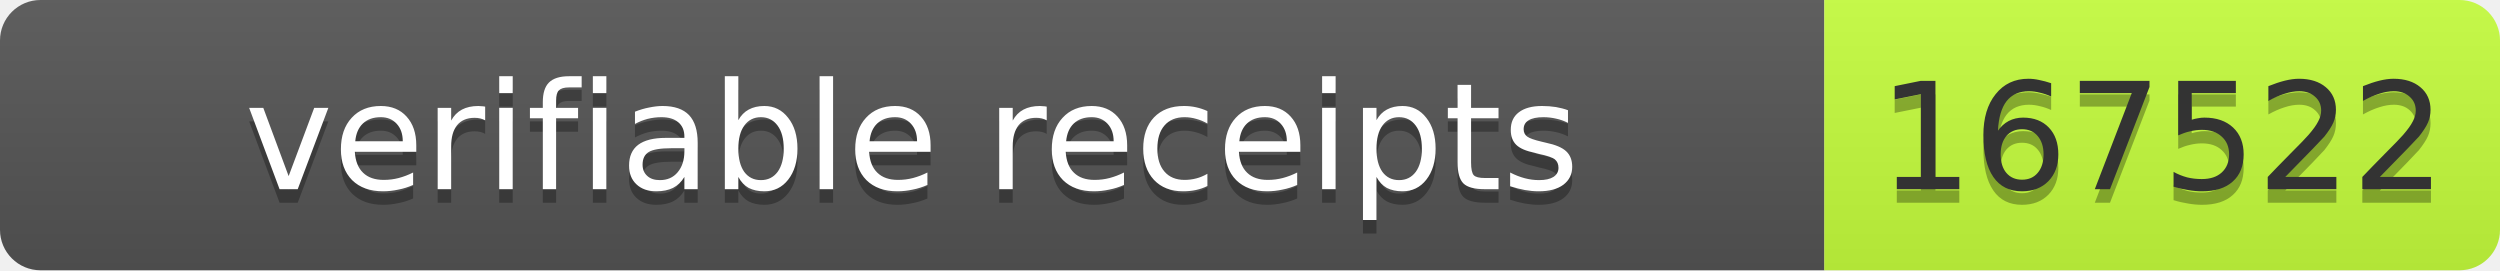
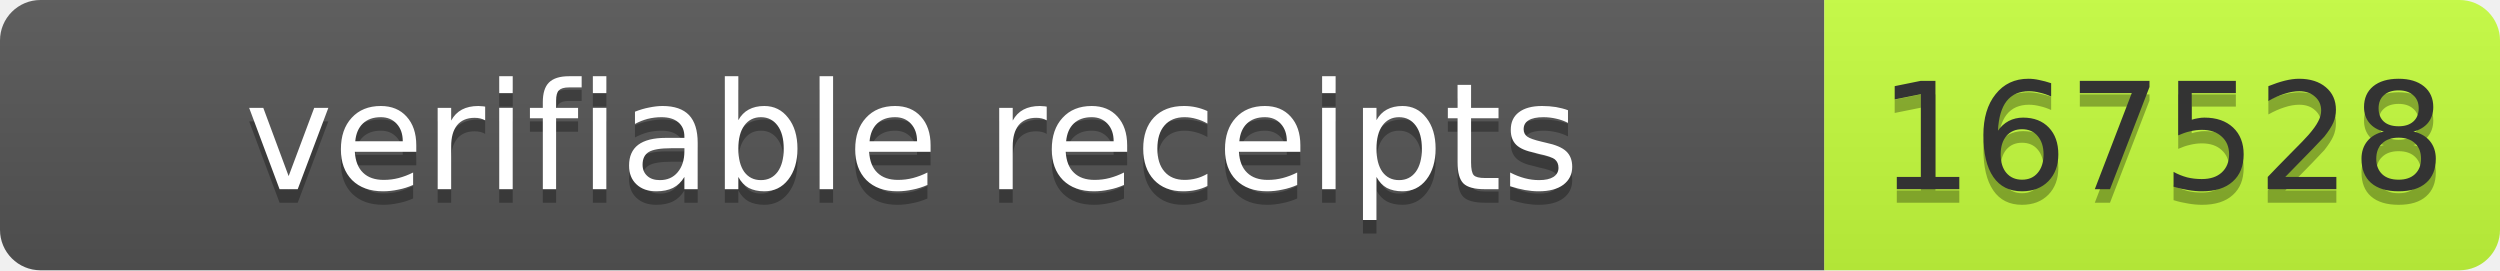
- <svg xmlns="http://www.w3.org/2000/svg" width="185" height="20" role="img" aria-label="verifiable receipts: 167522">
+ <svg xmlns="http://www.w3.org/2000/svg" width="185" height="20" role="img" aria-label="verifiable receipts: 167528">
  <linearGradient id="s" x2="0" y2="100%">
    <stop offset="0" stop-color="#bbb" stop-opacity=".1" />
    <stop offset="1" stop-opacity=".1" />
  </linearGradient>
  <clipPath id="r">
    <rect width="185" height="20" rx="3" fill="#fff" />
  </clipPath>
  <g clip-path="url(#r)">
    <rect width="135" height="20" fill="#555" />
    <rect x="135" width="50" height="20" fill="#c6ff3d" />
    <rect width="185" height="20" fill="url(#s)" />
  </g>
-   <g font-family="Verdana,Geneva,DejaVu Sans,sans-serif" font-size="11">
-     <text x="67.5" y="15" fill="#010101" fill-opacity=".3" text-anchor="middle" textLength="125">verifiable receipts</text>
-     <text x="67.5" y="14" fill="#fff" text-anchor="middle" textLength="125">verifiable receipts</text>
-     <text x="160" y="15" fill="#010101" fill-opacity=".3" text-anchor="middle" textLength="40">167522</text>
-     <text x="160" y="14" fill="#333" text-anchor="middle" textLength="40">167522</text>
+   <g fill="#fff" text-anchor="middle" font-family="Verdana,Geneva,DejaVu Sans,sans-serif" font-size="11">
+     <text aria-hidden="true" x="67.5" y="15" fill="#010101" fill-opacity=".3" textLength="125">verifiable receipts</text>
+     <text x="67.5" y="14" textLength="125">verifiable receipts</text>
+     <text aria-hidden="true" x="160" y="15" fill="#010101" fill-opacity=".3" textLength="40">167528</text>
+     <text x="160" y="14" fill="#333" textLength="40">167528</text>
  </g>
</svg>
